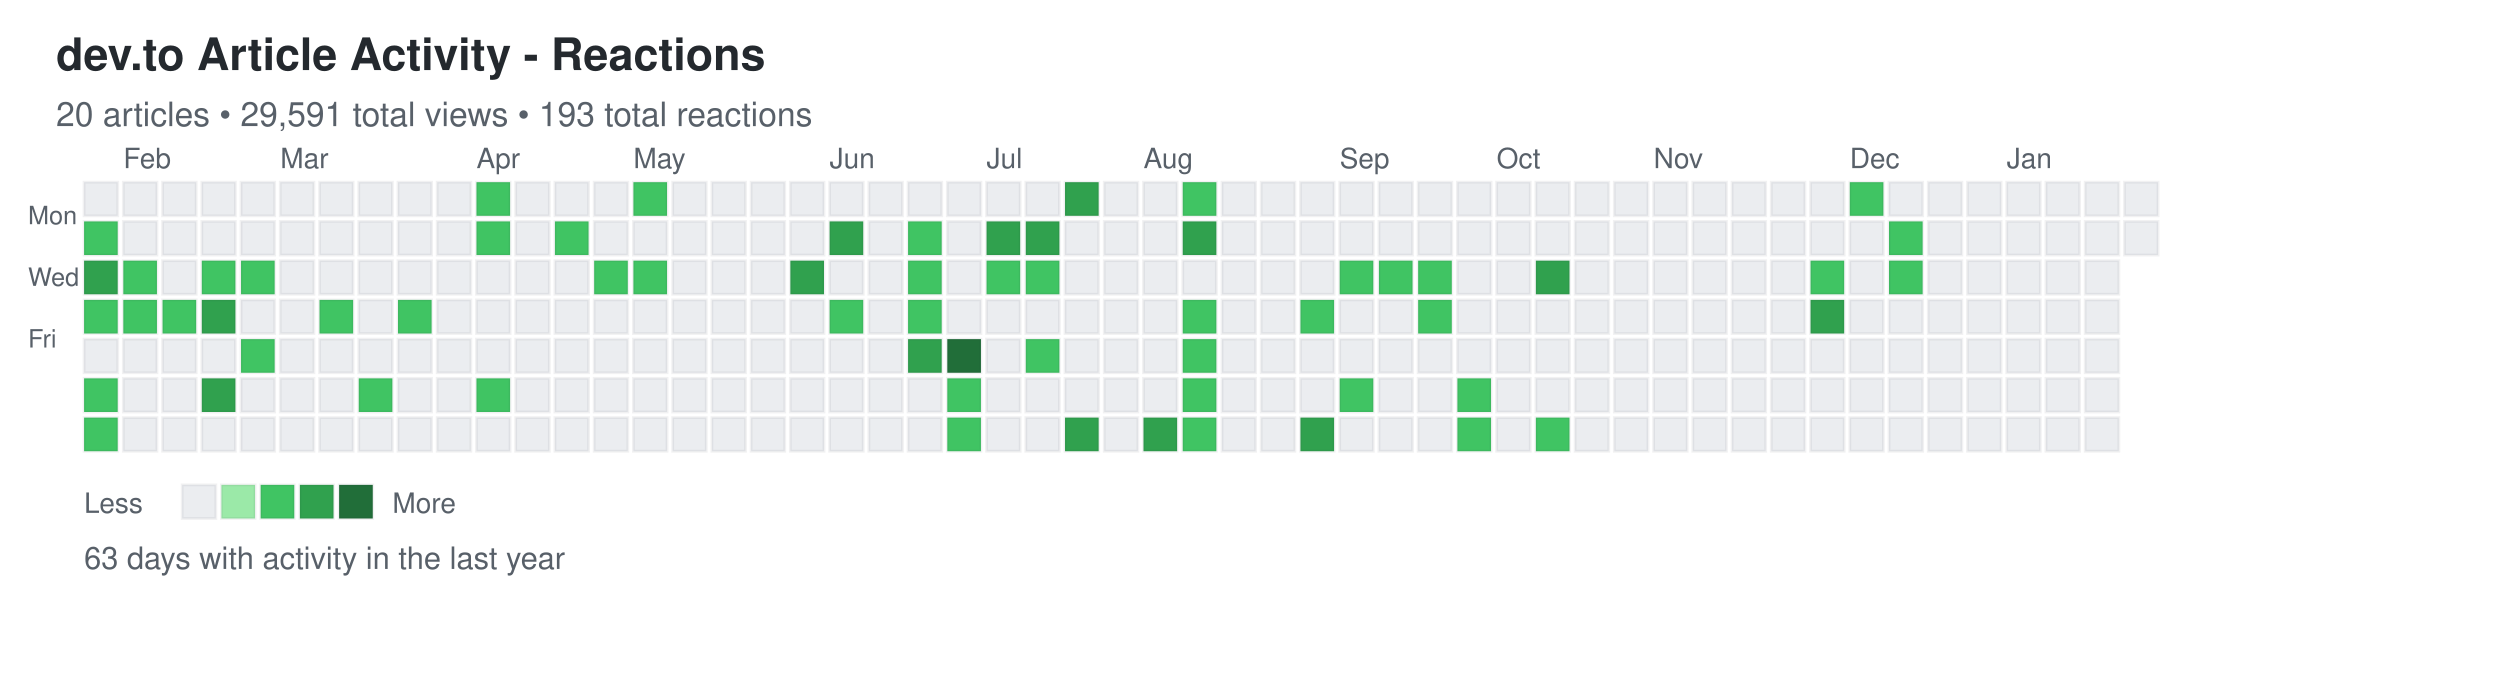
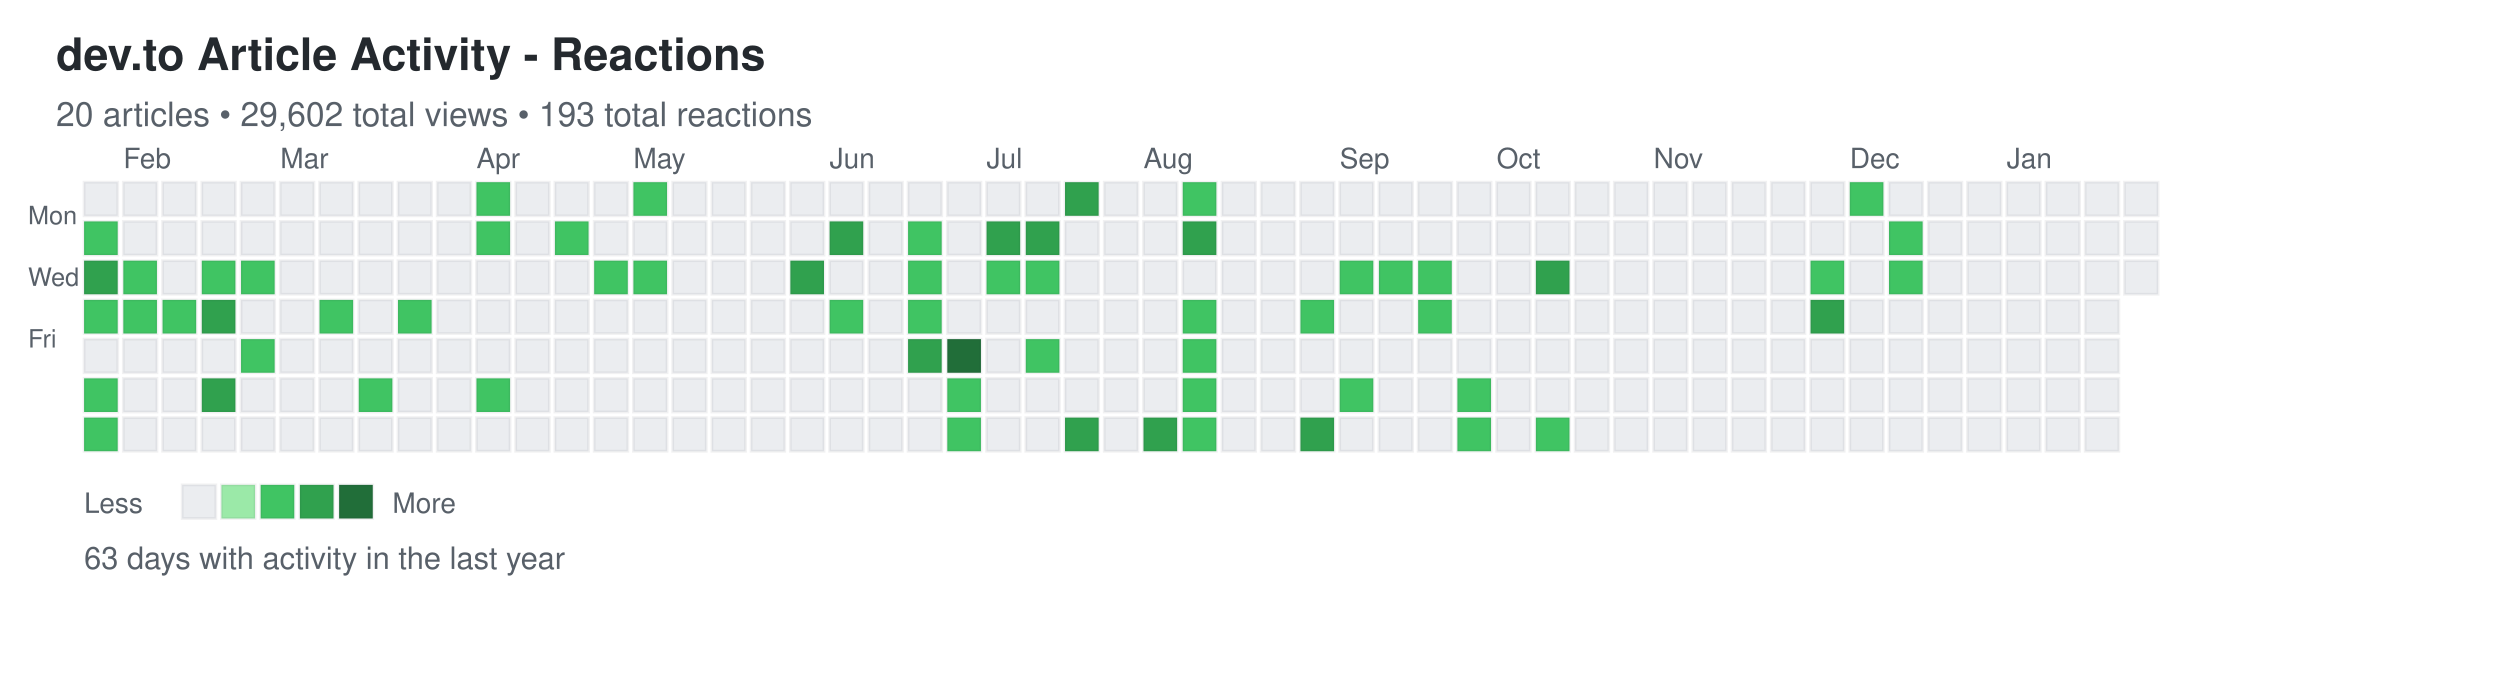
<svg xmlns="http://www.w3.org/2000/svg" width="892" height="248">
  <defs>
    <style>
.day { stroke: rgba(27,31,35,0.06); stroke-width: 1px; cursor: pointer; }
.day:hover { stroke: rgba(27,31,35,0.3); stroke-width: 2px; }
.month-label { font-family: -apple-system, BlinkMacSystemFont, "Segoe UI", Helvetica, Arial, sans-serif; font-size: 10px; fill: #586069; }
.day-label { font-family: -apple-system, BlinkMacSystemFont, "Segoe UI", Helvetica, Arial, sans-serif; font-size: 9px; fill: #586069; }
.title { font-family: -apple-system, BlinkMacSystemFont, "Segoe UI", Helvetica, Arial, sans-serif; font-size: 16px; font-weight: 600; fill: #24292e; }
.subtitle { font-family: -apple-system, BlinkMacSystemFont, "Segoe UI", Helvetica, Arial, sans-serif; font-size: 12px; fill: #586069; }
.stats { font-family: -apple-system, BlinkMacSystemFont, "Segoe UI", Helvetica, Arial, sans-serif; font-size: 11px; fill: #586069; }
.legend-text { font-family: -apple-system, BlinkMacSystemFont, "Segoe UI", Helvetica, Arial, sans-serif; font-size: 10px; fill: #586069; }
</style>
  </defs>
  <text x="20" y="25" class="title">dev.to Article Activity - Reactions</text>
-   <text x="20" y="45" class="subtitle">20 articles • 29,591 total views • 193 total reactions</text>
+   <text x="20" y="45" class="subtitle">20 articles • 29,602 total views • 193 total reactions</text>
  <text x="10" y="80" class="day-label">Mon</text>
  <text x="10" y="102" class="day-label">Wed</text>
  <text x="10" y="124" class="day-label">Fri</text>
  <rect x="30" y="65" width="12" height="12" fill="#ebedf0" class="day" data-date="2025-01-19" data-level="0" />
  <rect x="30" y="79" width="12" height="12" fill="#40c463" class="day" data-date="2025-01-20" data-level="2" />
  <rect x="30" y="93" width="12" height="12" fill="#30a14e" class="day" data-date="2025-01-21" data-level="3" />
  <rect x="30" y="107" width="12" height="12" fill="#40c463" class="day" data-date="2025-01-22" data-level="2" />
  <rect x="30" y="121" width="12" height="12" fill="#ebedf0" class="day" data-date="2025-01-23" data-level="0" />
  <rect x="30" y="135" width="12" height="12" fill="#40c463" class="day" data-date="2025-01-24" data-level="2" />
  <rect x="30" y="149" width="12" height="12" fill="#40c463" class="day" data-date="2025-01-25" data-level="2" />
  <rect x="44" y="65" width="12" height="12" fill="#ebedf0" class="day" data-date="2025-01-26" data-level="0" />
  <rect x="44" y="79" width="12" height="12" fill="#ebedf0" class="day" data-date="2025-01-27" data-level="0" />
  <rect x="44" y="93" width="12" height="12" fill="#40c463" class="day" data-date="2025-01-28" data-level="2" />
  <rect x="44" y="107" width="12" height="12" fill="#40c463" class="day" data-date="2025-01-29" data-level="2" />
  <rect x="44" y="121" width="12" height="12" fill="#ebedf0" class="day" data-date="2025-01-30" data-level="0" />
  <rect x="44" y="135" width="12" height="12" fill="#ebedf0" class="day" data-date="2025-01-31" data-level="0" />
  <rect x="44" y="149" width="12" height="12" fill="#ebedf0" class="day" data-date="2025-02-01" data-level="0" />
  <rect x="58" y="65" width="12" height="12" fill="#ebedf0" class="day" data-date="2025-02-02" data-level="0" />
  <rect x="58" y="79" width="12" height="12" fill="#ebedf0" class="day" data-date="2025-02-03" data-level="0" />
  <rect x="58" y="93" width="12" height="12" fill="#ebedf0" class="day" data-date="2025-02-04" data-level="0" />
  <rect x="58" y="107" width="12" height="12" fill="#40c463" class="day" data-date="2025-02-05" data-level="2" />
  <rect x="58" y="121" width="12" height="12" fill="#ebedf0" class="day" data-date="2025-02-06" data-level="0" />
  <rect x="58" y="135" width="12" height="12" fill="#ebedf0" class="day" data-date="2025-02-07" data-level="0" />
  <rect x="58" y="149" width="12" height="12" fill="#ebedf0" class="day" data-date="2025-02-08" data-level="0" />
  <rect x="72" y="65" width="12" height="12" fill="#ebedf0" class="day" data-date="2025-02-09" data-level="0" />
  <rect x="72" y="79" width="12" height="12" fill="#ebedf0" class="day" data-date="2025-02-10" data-level="0" />
  <rect x="72" y="93" width="12" height="12" fill="#40c463" class="day" data-date="2025-02-11" data-level="2" />
  <rect x="72" y="107" width="12" height="12" fill="#30a14e" class="day" data-date="2025-02-12" data-level="3" />
  <rect x="72" y="121" width="12" height="12" fill="#ebedf0" class="day" data-date="2025-02-13" data-level="0" />
  <rect x="72" y="135" width="12" height="12" fill="#30a14e" class="day" data-date="2025-02-14" data-level="3" />
  <rect x="72" y="149" width="12" height="12" fill="#ebedf0" class="day" data-date="2025-02-15" data-level="0" />
  <rect x="86" y="65" width="12" height="12" fill="#ebedf0" class="day" data-date="2025-02-16" data-level="0" />
  <rect x="86" y="79" width="12" height="12" fill="#ebedf0" class="day" data-date="2025-02-17" data-level="0" />
  <rect x="86" y="93" width="12" height="12" fill="#40c463" class="day" data-date="2025-02-18" data-level="2" />
  <rect x="86" y="107" width="12" height="12" fill="#ebedf0" class="day" data-date="2025-02-19" data-level="0" />
  <rect x="86" y="121" width="12" height="12" fill="#40c463" class="day" data-date="2025-02-20" data-level="2" />
  <rect x="86" y="135" width="12" height="12" fill="#ebedf0" class="day" data-date="2025-02-21" data-level="0" />
  <rect x="86" y="149" width="12" height="12" fill="#ebedf0" class="day" data-date="2025-02-22" data-level="0" />
  <rect x="100" y="65" width="12" height="12" fill="#ebedf0" class="day" data-date="2025-02-23" data-level="0" />
  <rect x="100" y="79" width="12" height="12" fill="#ebedf0" class="day" data-date="2025-02-24" data-level="0" />
  <rect x="100" y="93" width="12" height="12" fill="#ebedf0" class="day" data-date="2025-02-25" data-level="0" />
  <rect x="100" y="107" width="12" height="12" fill="#ebedf0" class="day" data-date="2025-02-26" data-level="0" />
  <rect x="100" y="121" width="12" height="12" fill="#ebedf0" class="day" data-date="2025-02-27" data-level="0" />
  <rect x="100" y="135" width="12" height="12" fill="#ebedf0" class="day" data-date="2025-02-28" data-level="0" />
  <rect x="100" y="149" width="12" height="12" fill="#ebedf0" class="day" data-date="2025-03-01" data-level="0" />
  <rect x="114" y="65" width="12" height="12" fill="#ebedf0" class="day" data-date="2025-03-02" data-level="0" />
  <rect x="114" y="79" width="12" height="12" fill="#ebedf0" class="day" data-date="2025-03-03" data-level="0" />
  <rect x="114" y="93" width="12" height="12" fill="#ebedf0" class="day" data-date="2025-03-04" data-level="0" />
  <rect x="114" y="107" width="12" height="12" fill="#40c463" class="day" data-date="2025-03-05" data-level="2" />
  <rect x="114" y="121" width="12" height="12" fill="#ebedf0" class="day" data-date="2025-03-06" data-level="0" />
  <rect x="114" y="135" width="12" height="12" fill="#ebedf0" class="day" data-date="2025-03-07" data-level="0" />
  <rect x="114" y="149" width="12" height="12" fill="#ebedf0" class="day" data-date="2025-03-08" data-level="0" />
  <rect x="128" y="65" width="12" height="12" fill="#ebedf0" class="day" data-date="2025-03-09" data-level="0" />
  <rect x="128" y="79" width="12" height="12" fill="#ebedf0" class="day" data-date="2025-03-10" data-level="0" />
  <rect x="128" y="93" width="12" height="12" fill="#ebedf0" class="day" data-date="2025-03-11" data-level="0" />
  <rect x="128" y="107" width="12" height="12" fill="#ebedf0" class="day" data-date="2025-03-12" data-level="0" />
  <rect x="128" y="121" width="12" height="12" fill="#ebedf0" class="day" data-date="2025-03-13" data-level="0" />
  <rect x="128" y="135" width="12" height="12" fill="#40c463" class="day" data-date="2025-03-14" data-level="2" />
  <rect x="128" y="149" width="12" height="12" fill="#ebedf0" class="day" data-date="2025-03-15" data-level="0" />
  <rect x="142" y="65" width="12" height="12" fill="#ebedf0" class="day" data-date="2025-03-16" data-level="0" />
  <rect x="142" y="79" width="12" height="12" fill="#ebedf0" class="day" data-date="2025-03-17" data-level="0" />
  <rect x="142" y="93" width="12" height="12" fill="#ebedf0" class="day" data-date="2025-03-18" data-level="0" />
  <rect x="142" y="107" width="12" height="12" fill="#40c463" class="day" data-date="2025-03-19" data-level="2" />
  <rect x="142" y="121" width="12" height="12" fill="#ebedf0" class="day" data-date="2025-03-20" data-level="0" />
  <rect x="142" y="135" width="12" height="12" fill="#ebedf0" class="day" data-date="2025-03-21" data-level="0" />
  <rect x="142" y="149" width="12" height="12" fill="#ebedf0" class="day" data-date="2025-03-22" data-level="0" />
  <rect x="156" y="65" width="12" height="12" fill="#ebedf0" class="day" data-date="2025-03-23" data-level="0" />
  <rect x="156" y="79" width="12" height="12" fill="#ebedf0" class="day" data-date="2025-03-24" data-level="0" />
  <rect x="156" y="93" width="12" height="12" fill="#ebedf0" class="day" data-date="2025-03-25" data-level="0" />
  <rect x="156" y="107" width="12" height="12" fill="#ebedf0" class="day" data-date="2025-03-26" data-level="0" />
  <rect x="156" y="121" width="12" height="12" fill="#ebedf0" class="day" data-date="2025-03-27" data-level="0" />
  <rect x="156" y="135" width="12" height="12" fill="#ebedf0" class="day" data-date="2025-03-28" data-level="0" />
  <rect x="156" y="149" width="12" height="12" fill="#ebedf0" class="day" data-date="2025-03-29" data-level="0" />
  <rect x="170" y="65" width="12" height="12" fill="#40c463" class="day" data-date="2025-03-30" data-level="2" />
  <rect x="170" y="79" width="12" height="12" fill="#40c463" class="day" data-date="2025-03-31" data-level="2" />
  <rect x="170" y="93" width="12" height="12" fill="#ebedf0" class="day" data-date="2025-04-01" data-level="0" />
  <rect x="170" y="107" width="12" height="12" fill="#ebedf0" class="day" data-date="2025-04-02" data-level="0" />
  <rect x="170" y="121" width="12" height="12" fill="#ebedf0" class="day" data-date="2025-04-03" data-level="0" />
  <rect x="170" y="135" width="12" height="12" fill="#40c463" class="day" data-date="2025-04-04" data-level="2" />
  <rect x="170" y="149" width="12" height="12" fill="#ebedf0" class="day" data-date="2025-04-05" data-level="0" />
  <rect x="184" y="65" width="12" height="12" fill="#ebedf0" class="day" data-date="2025-04-06" data-level="0" />
  <rect x="184" y="79" width="12" height="12" fill="#ebedf0" class="day" data-date="2025-04-07" data-level="0" />
  <rect x="184" y="93" width="12" height="12" fill="#ebedf0" class="day" data-date="2025-04-08" data-level="0" />
  <rect x="184" y="107" width="12" height="12" fill="#ebedf0" class="day" data-date="2025-04-09" data-level="0" />
  <rect x="184" y="121" width="12" height="12" fill="#ebedf0" class="day" data-date="2025-04-10" data-level="0" />
  <rect x="184" y="135" width="12" height="12" fill="#ebedf0" class="day" data-date="2025-04-11" data-level="0" />
  <rect x="184" y="149" width="12" height="12" fill="#ebedf0" class="day" data-date="2025-04-12" data-level="0" />
  <rect x="198" y="65" width="12" height="12" fill="#ebedf0" class="day" data-date="2025-04-13" data-level="0" />
  <rect x="198" y="79" width="12" height="12" fill="#40c463" class="day" data-date="2025-04-14" data-level="2" />
  <rect x="198" y="93" width="12" height="12" fill="#ebedf0" class="day" data-date="2025-04-15" data-level="0" />
  <rect x="198" y="107" width="12" height="12" fill="#ebedf0" class="day" data-date="2025-04-16" data-level="0" />
  <rect x="198" y="121" width="12" height="12" fill="#ebedf0" class="day" data-date="2025-04-17" data-level="0" />
  <rect x="198" y="135" width="12" height="12" fill="#ebedf0" class="day" data-date="2025-04-18" data-level="0" />
  <rect x="198" y="149" width="12" height="12" fill="#ebedf0" class="day" data-date="2025-04-19" data-level="0" />
  <rect x="212" y="65" width="12" height="12" fill="#ebedf0" class="day" data-date="2025-04-20" data-level="0" />
  <rect x="212" y="79" width="12" height="12" fill="#ebedf0" class="day" data-date="2025-04-21" data-level="0" />
  <rect x="212" y="93" width="12" height="12" fill="#40c463" class="day" data-date="2025-04-22" data-level="2" />
  <rect x="212" y="107" width="12" height="12" fill="#ebedf0" class="day" data-date="2025-04-23" data-level="0" />
  <rect x="212" y="121" width="12" height="12" fill="#ebedf0" class="day" data-date="2025-04-24" data-level="0" />
  <rect x="212" y="135" width="12" height="12" fill="#ebedf0" class="day" data-date="2025-04-25" data-level="0" />
  <rect x="212" y="149" width="12" height="12" fill="#ebedf0" class="day" data-date="2025-04-26" data-level="0" />
  <rect x="226" y="65" width="12" height="12" fill="#40c463" class="day" data-date="2025-04-27" data-level="2" />
  <rect x="226" y="79" width="12" height="12" fill="#ebedf0" class="day" data-date="2025-04-28" data-level="0" />
  <rect x="226" y="93" width="12" height="12" fill="#40c463" class="day" data-date="2025-04-29" data-level="2" />
  <rect x="226" y="107" width="12" height="12" fill="#ebedf0" class="day" data-date="2025-04-30" data-level="0" />
  <rect x="226" y="121" width="12" height="12" fill="#ebedf0" class="day" data-date="2025-05-01" data-level="0" />
  <rect x="226" y="135" width="12" height="12" fill="#ebedf0" class="day" data-date="2025-05-02" data-level="0" />
  <rect x="226" y="149" width="12" height="12" fill="#ebedf0" class="day" data-date="2025-05-03" data-level="0" />
  <rect x="240" y="65" width="12" height="12" fill="#ebedf0" class="day" data-date="2025-05-04" data-level="0" />
  <rect x="240" y="79" width="12" height="12" fill="#ebedf0" class="day" data-date="2025-05-05" data-level="0" />
  <rect x="240" y="93" width="12" height="12" fill="#ebedf0" class="day" data-date="2025-05-06" data-level="0" />
  <rect x="240" y="107" width="12" height="12" fill="#ebedf0" class="day" data-date="2025-05-07" data-level="0" />
  <rect x="240" y="121" width="12" height="12" fill="#ebedf0" class="day" data-date="2025-05-08" data-level="0" />
  <rect x="240" y="135" width="12" height="12" fill="#ebedf0" class="day" data-date="2025-05-09" data-level="0" />
  <rect x="240" y="149" width="12" height="12" fill="#ebedf0" class="day" data-date="2025-05-10" data-level="0" />
  <rect x="254" y="65" width="12" height="12" fill="#ebedf0" class="day" data-date="2025-05-11" data-level="0" />
  <rect x="254" y="79" width="12" height="12" fill="#ebedf0" class="day" data-date="2025-05-12" data-level="0" />
  <rect x="254" y="93" width="12" height="12" fill="#ebedf0" class="day" data-date="2025-05-13" data-level="0" />
  <rect x="254" y="107" width="12" height="12" fill="#ebedf0" class="day" data-date="2025-05-14" data-level="0" />
  <rect x="254" y="121" width="12" height="12" fill="#ebedf0" class="day" data-date="2025-05-15" data-level="0" />
  <rect x="254" y="135" width="12" height="12" fill="#ebedf0" class="day" data-date="2025-05-16" data-level="0" />
  <rect x="254" y="149" width="12" height="12" fill="#ebedf0" class="day" data-date="2025-05-17" data-level="0" />
  <rect x="268" y="65" width="12" height="12" fill="#ebedf0" class="day" data-date="2025-05-18" data-level="0" />
  <rect x="268" y="79" width="12" height="12" fill="#ebedf0" class="day" data-date="2025-05-19" data-level="0" />
  <rect x="268" y="93" width="12" height="12" fill="#ebedf0" class="day" data-date="2025-05-20" data-level="0" />
  <rect x="268" y="107" width="12" height="12" fill="#ebedf0" class="day" data-date="2025-05-21" data-level="0" />
  <rect x="268" y="121" width="12" height="12" fill="#ebedf0" class="day" data-date="2025-05-22" data-level="0" />
  <rect x="268" y="135" width="12" height="12" fill="#ebedf0" class="day" data-date="2025-05-23" data-level="0" />
  <rect x="268" y="149" width="12" height="12" fill="#ebedf0" class="day" data-date="2025-05-24" data-level="0" />
  <rect x="282" y="65" width="12" height="12" fill="#ebedf0" class="day" data-date="2025-05-25" data-level="0" />
  <rect x="282" y="79" width="12" height="12" fill="#ebedf0" class="day" data-date="2025-05-26" data-level="0" />
  <rect x="282" y="93" width="12" height="12" fill="#30a14e" class="day" data-date="2025-05-27" data-level="3" />
  <rect x="282" y="107" width="12" height="12" fill="#ebedf0" class="day" data-date="2025-05-28" data-level="0" />
  <rect x="282" y="121" width="12" height="12" fill="#ebedf0" class="day" data-date="2025-05-29" data-level="0" />
  <rect x="282" y="135" width="12" height="12" fill="#ebedf0" class="day" data-date="2025-05-30" data-level="0" />
  <rect x="282" y="149" width="12" height="12" fill="#ebedf0" class="day" data-date="2025-05-31" data-level="0" />
  <rect x="296" y="65" width="12" height="12" fill="#ebedf0" class="day" data-date="2025-06-01" data-level="0" />
  <rect x="296" y="79" width="12" height="12" fill="#30a14e" class="day" data-date="2025-06-02" data-level="3" />
  <rect x="296" y="93" width="12" height="12" fill="#ebedf0" class="day" data-date="2025-06-03" data-level="0" />
  <rect x="296" y="107" width="12" height="12" fill="#40c463" class="day" data-date="2025-06-04" data-level="2" />
  <rect x="296" y="121" width="12" height="12" fill="#ebedf0" class="day" data-date="2025-06-05" data-level="0" />
  <rect x="296" y="135" width="12" height="12" fill="#ebedf0" class="day" data-date="2025-06-06" data-level="0" />
  <rect x="296" y="149" width="12" height="12" fill="#ebedf0" class="day" data-date="2025-06-07" data-level="0" />
  <rect x="310" y="65" width="12" height="12" fill="#ebedf0" class="day" data-date="2025-06-08" data-level="0" />
  <rect x="310" y="79" width="12" height="12" fill="#ebedf0" class="day" data-date="2025-06-09" data-level="0" />
  <rect x="310" y="93" width="12" height="12" fill="#ebedf0" class="day" data-date="2025-06-10" data-level="0" />
  <rect x="310" y="107" width="12" height="12" fill="#ebedf0" class="day" data-date="2025-06-11" data-level="0" />
  <rect x="310" y="121" width="12" height="12" fill="#ebedf0" class="day" data-date="2025-06-12" data-level="0" />
  <rect x="310" y="135" width="12" height="12" fill="#ebedf0" class="day" data-date="2025-06-13" data-level="0" />
  <rect x="310" y="149" width="12" height="12" fill="#ebedf0" class="day" data-date="2025-06-14" data-level="0" />
  <rect x="324" y="65" width="12" height="12" fill="#ebedf0" class="day" data-date="2025-06-15" data-level="0" />
  <rect x="324" y="79" width="12" height="12" fill="#40c463" class="day" data-date="2025-06-16" data-level="2" />
  <rect x="324" y="93" width="12" height="12" fill="#40c463" class="day" data-date="2025-06-17" data-level="2" />
  <rect x="324" y="107" width="12" height="12" fill="#40c463" class="day" data-date="2025-06-18" data-level="2" />
  <rect x="324" y="121" width="12" height="12" fill="#30a14e" class="day" data-date="2025-06-19" data-level="3" />
  <rect x="324" y="135" width="12" height="12" fill="#ebedf0" class="day" data-date="2025-06-20" data-level="0" />
  <rect x="324" y="149" width="12" height="12" fill="#ebedf0" class="day" data-date="2025-06-21" data-level="0" />
  <rect x="338" y="65" width="12" height="12" fill="#ebedf0" class="day" data-date="2025-06-22" data-level="0" />
  <rect x="338" y="79" width="12" height="12" fill="#ebedf0" class="day" data-date="2025-06-23" data-level="0" />
  <rect x="338" y="93" width="12" height="12" fill="#ebedf0" class="day" data-date="2025-06-24" data-level="0" />
  <rect x="338" y="107" width="12" height="12" fill="#ebedf0" class="day" data-date="2025-06-25" data-level="0" />
  <rect x="338" y="121" width="12" height="12" fill="#216e39" class="day" data-date="2025-06-26" data-level="4" />
  <rect x="338" y="135" width="12" height="12" fill="#40c463" class="day" data-date="2025-06-27" data-level="2" />
  <rect x="338" y="149" width="12" height="12" fill="#40c463" class="day" data-date="2025-06-28" data-level="2" />
  <rect x="352" y="65" width="12" height="12" fill="#ebedf0" class="day" data-date="2025-06-29" data-level="0" />
  <rect x="352" y="79" width="12" height="12" fill="#30a14e" class="day" data-date="2025-06-30" data-level="3" />
  <rect x="352" y="93" width="12" height="12" fill="#40c463" class="day" data-date="2025-07-01" data-level="2" />
  <rect x="352" y="107" width="12" height="12" fill="#ebedf0" class="day" data-date="2025-07-02" data-level="0" />
  <rect x="352" y="121" width="12" height="12" fill="#ebedf0" class="day" data-date="2025-07-03" data-level="0" />
  <rect x="352" y="135" width="12" height="12" fill="#ebedf0" class="day" data-date="2025-07-04" data-level="0" />
  <rect x="352" y="149" width="12" height="12" fill="#ebedf0" class="day" data-date="2025-07-05" data-level="0" />
  <rect x="366" y="65" width="12" height="12" fill="#ebedf0" class="day" data-date="2025-07-06" data-level="0" />
  <rect x="366" y="79" width="12" height="12" fill="#30a14e" class="day" data-date="2025-07-07" data-level="3" />
  <rect x="366" y="93" width="12" height="12" fill="#40c463" class="day" data-date="2025-07-08" data-level="2" />
  <rect x="366" y="107" width="12" height="12" fill="#ebedf0" class="day" data-date="2025-07-09" data-level="0" />
  <rect x="366" y="121" width="12" height="12" fill="#40c463" class="day" data-date="2025-07-10" data-level="2" />
  <rect x="366" y="135" width="12" height="12" fill="#ebedf0" class="day" data-date="2025-07-11" data-level="0" />
  <rect x="366" y="149" width="12" height="12" fill="#ebedf0" class="day" data-date="2025-07-12" data-level="0" />
  <rect x="380" y="65" width="12" height="12" fill="#30a14e" class="day" data-date="2025-07-13" data-level="3" />
  <rect x="380" y="79" width="12" height="12" fill="#ebedf0" class="day" data-date="2025-07-14" data-level="0" />
  <rect x="380" y="93" width="12" height="12" fill="#ebedf0" class="day" data-date="2025-07-15" data-level="0" />
  <rect x="380" y="107" width="12" height="12" fill="#ebedf0" class="day" data-date="2025-07-16" data-level="0" />
  <rect x="380" y="121" width="12" height="12" fill="#ebedf0" class="day" data-date="2025-07-17" data-level="0" />
  <rect x="380" y="135" width="12" height="12" fill="#ebedf0" class="day" data-date="2025-07-18" data-level="0" />
  <rect x="380" y="149" width="12" height="12" fill="#30a14e" class="day" data-date="2025-07-19" data-level="3" />
  <rect x="394" y="65" width="12" height="12" fill="#ebedf0" class="day" data-date="2025-07-20" data-level="0" />
  <rect x="394" y="79" width="12" height="12" fill="#ebedf0" class="day" data-date="2025-07-21" data-level="0" />
  <rect x="394" y="93" width="12" height="12" fill="#ebedf0" class="day" data-date="2025-07-22" data-level="0" />
  <rect x="394" y="107" width="12" height="12" fill="#ebedf0" class="day" data-date="2025-07-23" data-level="0" />
  <rect x="394" y="121" width="12" height="12" fill="#ebedf0" class="day" data-date="2025-07-24" data-level="0" />
  <rect x="394" y="135" width="12" height="12" fill="#ebedf0" class="day" data-date="2025-07-25" data-level="0" />
  <rect x="394" y="149" width="12" height="12" fill="#ebedf0" class="day" data-date="2025-07-26" data-level="0" />
  <rect x="408" y="65" width="12" height="12" fill="#ebedf0" class="day" data-date="2025-07-27" data-level="0" />
  <rect x="408" y="79" width="12" height="12" fill="#ebedf0" class="day" data-date="2025-07-28" data-level="0" />
  <rect x="408" y="93" width="12" height="12" fill="#ebedf0" class="day" data-date="2025-07-29" data-level="0" />
  <rect x="408" y="107" width="12" height="12" fill="#ebedf0" class="day" data-date="2025-07-30" data-level="0" />
  <rect x="408" y="121" width="12" height="12" fill="#ebedf0" class="day" data-date="2025-07-31" data-level="0" />
  <rect x="408" y="135" width="12" height="12" fill="#ebedf0" class="day" data-date="2025-08-01" data-level="0" />
  <rect x="408" y="149" width="12" height="12" fill="#30a14e" class="day" data-date="2025-08-02" data-level="3" />
  <rect x="422" y="65" width="12" height="12" fill="#40c463" class="day" data-date="2025-08-03" data-level="2" />
  <rect x="422" y="79" width="12" height="12" fill="#30a14e" class="day" data-date="2025-08-04" data-level="3" />
  <rect x="422" y="93" width="12" height="12" fill="#ebedf0" class="day" data-date="2025-08-05" data-level="0" />
  <rect x="422" y="107" width="12" height="12" fill="#40c463" class="day" data-date="2025-08-06" data-level="2" />
  <rect x="422" y="121" width="12" height="12" fill="#40c463" class="day" data-date="2025-08-07" data-level="2" />
  <rect x="422" y="135" width="12" height="12" fill="#40c463" class="day" data-date="2025-08-08" data-level="2" />
  <rect x="422" y="149" width="12" height="12" fill="#40c463" class="day" data-date="2025-08-09" data-level="2" />
  <rect x="436" y="65" width="12" height="12" fill="#ebedf0" class="day" data-date="2025-08-10" data-level="0" />
  <rect x="436" y="79" width="12" height="12" fill="#ebedf0" class="day" data-date="2025-08-11" data-level="0" />
  <rect x="436" y="93" width="12" height="12" fill="#ebedf0" class="day" data-date="2025-08-12" data-level="0" />
  <rect x="436" y="107" width="12" height="12" fill="#ebedf0" class="day" data-date="2025-08-13" data-level="0" />
  <rect x="436" y="121" width="12" height="12" fill="#ebedf0" class="day" data-date="2025-08-14" data-level="0" />
  <rect x="436" y="135" width="12" height="12" fill="#ebedf0" class="day" data-date="2025-08-15" data-level="0" />
  <rect x="436" y="149" width="12" height="12" fill="#ebedf0" class="day" data-date="2025-08-16" data-level="0" />
  <rect x="450" y="65" width="12" height="12" fill="#ebedf0" class="day" data-date="2025-08-17" data-level="0" />
  <rect x="450" y="79" width="12" height="12" fill="#ebedf0" class="day" data-date="2025-08-18" data-level="0" />
  <rect x="450" y="93" width="12" height="12" fill="#ebedf0" class="day" data-date="2025-08-19" data-level="0" />
  <rect x="450" y="107" width="12" height="12" fill="#ebedf0" class="day" data-date="2025-08-20" data-level="0" />
  <rect x="450" y="121" width="12" height="12" fill="#ebedf0" class="day" data-date="2025-08-21" data-level="0" />
  <rect x="450" y="135" width="12" height="12" fill="#ebedf0" class="day" data-date="2025-08-22" data-level="0" />
  <rect x="450" y="149" width="12" height="12" fill="#ebedf0" class="day" data-date="2025-08-23" data-level="0" />
  <rect x="464" y="65" width="12" height="12" fill="#ebedf0" class="day" data-date="2025-08-24" data-level="0" />
  <rect x="464" y="79" width="12" height="12" fill="#ebedf0" class="day" data-date="2025-08-25" data-level="0" />
  <rect x="464" y="93" width="12" height="12" fill="#ebedf0" class="day" data-date="2025-08-26" data-level="0" />
  <rect x="464" y="107" width="12" height="12" fill="#40c463" class="day" data-date="2025-08-27" data-level="2" />
  <rect x="464" y="121" width="12" height="12" fill="#ebedf0" class="day" data-date="2025-08-28" data-level="0" />
  <rect x="464" y="135" width="12" height="12" fill="#ebedf0" class="day" data-date="2025-08-29" data-level="0" />
  <rect x="464" y="149" width="12" height="12" fill="#30a14e" class="day" data-date="2025-08-30" data-level="3" />
  <rect x="478" y="65" width="12" height="12" fill="#ebedf0" class="day" data-date="2025-08-31" data-level="0" />
  <rect x="478" y="79" width="12" height="12" fill="#ebedf0" class="day" data-date="2025-09-01" data-level="0" />
  <rect x="478" y="93" width="12" height="12" fill="#40c463" class="day" data-date="2025-09-02" data-level="2" />
  <rect x="478" y="107" width="12" height="12" fill="#ebedf0" class="day" data-date="2025-09-03" data-level="0" />
  <rect x="478" y="121" width="12" height="12" fill="#ebedf0" class="day" data-date="2025-09-04" data-level="0" />
  <rect x="478" y="135" width="12" height="12" fill="#40c463" class="day" data-date="2025-09-05" data-level="2" />
  <rect x="478" y="149" width="12" height="12" fill="#ebedf0" class="day" data-date="2025-09-06" data-level="0" />
  <rect x="492" y="65" width="12" height="12" fill="#ebedf0" class="day" data-date="2025-09-07" data-level="0" />
  <rect x="492" y="79" width="12" height="12" fill="#ebedf0" class="day" data-date="2025-09-08" data-level="0" />
  <rect x="492" y="93" width="12" height="12" fill="#40c463" class="day" data-date="2025-09-09" data-level="2" />
  <rect x="492" y="107" width="12" height="12" fill="#ebedf0" class="day" data-date="2025-09-10" data-level="0" />
  <rect x="492" y="121" width="12" height="12" fill="#ebedf0" class="day" data-date="2025-09-11" data-level="0" />
  <rect x="492" y="135" width="12" height="12" fill="#ebedf0" class="day" data-date="2025-09-12" data-level="0" />
  <rect x="492" y="149" width="12" height="12" fill="#ebedf0" class="day" data-date="2025-09-13" data-level="0" />
  <rect x="506" y="65" width="12" height="12" fill="#ebedf0" class="day" data-date="2025-09-14" data-level="0" />
  <rect x="506" y="79" width="12" height="12" fill="#ebedf0" class="day" data-date="2025-09-15" data-level="0" />
  <rect x="506" y="93" width="12" height="12" fill="#40c463" class="day" data-date="2025-09-16" data-level="2" />
  <rect x="506" y="107" width="12" height="12" fill="#40c463" class="day" data-date="2025-09-17" data-level="2" />
  <rect x="506" y="121" width="12" height="12" fill="#ebedf0" class="day" data-date="2025-09-18" data-level="0" />
  <rect x="506" y="135" width="12" height="12" fill="#ebedf0" class="day" data-date="2025-09-19" data-level="0" />
  <rect x="506" y="149" width="12" height="12" fill="#ebedf0" class="day" data-date="2025-09-20" data-level="0" />
  <rect x="520" y="65" width="12" height="12" fill="#ebedf0" class="day" data-date="2025-09-21" data-level="0" />
  <rect x="520" y="79" width="12" height="12" fill="#ebedf0" class="day" data-date="2025-09-22" data-level="0" />
  <rect x="520" y="93" width="12" height="12" fill="#ebedf0" class="day" data-date="2025-09-23" data-level="0" />
  <rect x="520" y="107" width="12" height="12" fill="#ebedf0" class="day" data-date="2025-09-24" data-level="0" />
  <rect x="520" y="121" width="12" height="12" fill="#ebedf0" class="day" data-date="2025-09-25" data-level="0" />
  <rect x="520" y="135" width="12" height="12" fill="#40c463" class="day" data-date="2025-09-26" data-level="2" />
  <rect x="520" y="149" width="12" height="12" fill="#40c463" class="day" data-date="2025-09-27" data-level="2" />
  <rect x="534" y="65" width="12" height="12" fill="#ebedf0" class="day" data-date="2025-09-28" data-level="0" />
  <rect x="534" y="79" width="12" height="12" fill="#ebedf0" class="day" data-date="2025-09-29" data-level="0" />
  <rect x="534" y="93" width="12" height="12" fill="#ebedf0" class="day" data-date="2025-09-30" data-level="0" />
  <rect x="534" y="107" width="12" height="12" fill="#ebedf0" class="day" data-date="2025-10-01" data-level="0" />
  <rect x="534" y="121" width="12" height="12" fill="#ebedf0" class="day" data-date="2025-10-02" data-level="0" />
  <rect x="534" y="135" width="12" height="12" fill="#ebedf0" class="day" data-date="2025-10-03" data-level="0" />
  <rect x="534" y="149" width="12" height="12" fill="#ebedf0" class="day" data-date="2025-10-04" data-level="0" />
  <rect x="548" y="65" width="12" height="12" fill="#ebedf0" class="day" data-date="2025-10-05" data-level="0" />
  <rect x="548" y="79" width="12" height="12" fill="#ebedf0" class="day" data-date="2025-10-06" data-level="0" />
  <rect x="548" y="93" width="12" height="12" fill="#30a14e" class="day" data-date="2025-10-07" data-level="3" />
  <rect x="548" y="107" width="12" height="12" fill="#ebedf0" class="day" data-date="2025-10-08" data-level="0" />
  <rect x="548" y="121" width="12" height="12" fill="#ebedf0" class="day" data-date="2025-10-09" data-level="0" />
  <rect x="548" y="135" width="12" height="12" fill="#ebedf0" class="day" data-date="2025-10-10" data-level="0" />
  <rect x="548" y="149" width="12" height="12" fill="#40c463" class="day" data-date="2025-10-11" data-level="2" />
  <rect x="562" y="65" width="12" height="12" fill="#ebedf0" class="day" data-date="2025-10-12" data-level="0" />
  <rect x="562" y="79" width="12" height="12" fill="#ebedf0" class="day" data-date="2025-10-13" data-level="0" />
  <rect x="562" y="93" width="12" height="12" fill="#ebedf0" class="day" data-date="2025-10-14" data-level="0" />
  <rect x="562" y="107" width="12" height="12" fill="#ebedf0" class="day" data-date="2025-10-15" data-level="0" />
  <rect x="562" y="121" width="12" height="12" fill="#ebedf0" class="day" data-date="2025-10-16" data-level="0" />
  <rect x="562" y="135" width="12" height="12" fill="#ebedf0" class="day" data-date="2025-10-17" data-level="0" />
  <rect x="562" y="149" width="12" height="12" fill="#ebedf0" class="day" data-date="2025-10-18" data-level="0" />
  <rect x="576" y="65" width="12" height="12" fill="#ebedf0" class="day" data-date="2025-10-19" data-level="0" />
  <rect x="576" y="79" width="12" height="12" fill="#ebedf0" class="day" data-date="2025-10-20" data-level="0" />
  <rect x="576" y="93" width="12" height="12" fill="#ebedf0" class="day" data-date="2025-10-21" data-level="0" />
  <rect x="576" y="107" width="12" height="12" fill="#ebedf0" class="day" data-date="2025-10-22" data-level="0" />
  <rect x="576" y="121" width="12" height="12" fill="#ebedf0" class="day" data-date="2025-10-23" data-level="0" />
  <rect x="576" y="135" width="12" height="12" fill="#ebedf0" class="day" data-date="2025-10-24" data-level="0" />
  <rect x="576" y="149" width="12" height="12" fill="#ebedf0" class="day" data-date="2025-10-25" data-level="0" />
  <rect x="590" y="65" width="12" height="12" fill="#ebedf0" class="day" data-date="2025-10-26" data-level="0" />
  <rect x="590" y="79" width="12" height="12" fill="#ebedf0" class="day" data-date="2025-10-27" data-level="0" />
  <rect x="590" y="93" width="12" height="12" fill="#ebedf0" class="day" data-date="2025-10-28" data-level="0" />
  <rect x="590" y="107" width="12" height="12" fill="#ebedf0" class="day" data-date="2025-10-29" data-level="0" />
  <rect x="590" y="121" width="12" height="12" fill="#ebedf0" class="day" data-date="2025-10-30" data-level="0" />
  <rect x="590" y="135" width="12" height="12" fill="#ebedf0" class="day" data-date="2025-10-31" data-level="0" />
  <rect x="590" y="149" width="12" height="12" fill="#ebedf0" class="day" data-date="2025-11-01" data-level="0" />
  <rect x="604" y="65" width="12" height="12" fill="#ebedf0" class="day" data-date="2025-11-02" data-level="0" />
  <rect x="604" y="79" width="12" height="12" fill="#ebedf0" class="day" data-date="2025-11-03" data-level="0" />
  <rect x="604" y="93" width="12" height="12" fill="#ebedf0" class="day" data-date="2025-11-04" data-level="0" />
  <rect x="604" y="107" width="12" height="12" fill="#ebedf0" class="day" data-date="2025-11-05" data-level="0" />
  <rect x="604" y="121" width="12" height="12" fill="#ebedf0" class="day" data-date="2025-11-06" data-level="0" />
  <rect x="604" y="135" width="12" height="12" fill="#ebedf0" class="day" data-date="2025-11-07" data-level="0" />
  <rect x="604" y="149" width="12" height="12" fill="#ebedf0" class="day" data-date="2025-11-08" data-level="0" />
  <rect x="618" y="65" width="12" height="12" fill="#ebedf0" class="day" data-date="2025-11-09" data-level="0" />
  <rect x="618" y="79" width="12" height="12" fill="#ebedf0" class="day" data-date="2025-11-10" data-level="0" />
  <rect x="618" y="93" width="12" height="12" fill="#ebedf0" class="day" data-date="2025-11-11" data-level="0" />
  <rect x="618" y="107" width="12" height="12" fill="#ebedf0" class="day" data-date="2025-11-12" data-level="0" />
  <rect x="618" y="121" width="12" height="12" fill="#ebedf0" class="day" data-date="2025-11-13" data-level="0" />
  <rect x="618" y="135" width="12" height="12" fill="#ebedf0" class="day" data-date="2025-11-14" data-level="0" />
  <rect x="618" y="149" width="12" height="12" fill="#ebedf0" class="day" data-date="2025-11-15" data-level="0" />
  <rect x="632" y="65" width="12" height="12" fill="#ebedf0" class="day" data-date="2025-11-16" data-level="0" />
  <rect x="632" y="79" width="12" height="12" fill="#ebedf0" class="day" data-date="2025-11-17" data-level="0" />
  <rect x="632" y="93" width="12" height="12" fill="#ebedf0" class="day" data-date="2025-11-18" data-level="0" />
  <rect x="632" y="107" width="12" height="12" fill="#ebedf0" class="day" data-date="2025-11-19" data-level="0" />
  <rect x="632" y="121" width="12" height="12" fill="#ebedf0" class="day" data-date="2025-11-20" data-level="0" />
  <rect x="632" y="135" width="12" height="12" fill="#ebedf0" class="day" data-date="2025-11-21" data-level="0" />
  <rect x="632" y="149" width="12" height="12" fill="#ebedf0" class="day" data-date="2025-11-22" data-level="0" />
  <rect x="646" y="65" width="12" height="12" fill="#ebedf0" class="day" data-date="2025-11-23" data-level="0" />
  <rect x="646" y="79" width="12" height="12" fill="#ebedf0" class="day" data-date="2025-11-24" data-level="0" />
  <rect x="646" y="93" width="12" height="12" fill="#40c463" class="day" data-date="2025-11-25" data-level="2" />
  <rect x="646" y="107" width="12" height="12" fill="#30a14e" class="day" data-date="2025-11-26" data-level="3" />
  <rect x="646" y="121" width="12" height="12" fill="#ebedf0" class="day" data-date="2025-11-27" data-level="0" />
  <rect x="646" y="135" width="12" height="12" fill="#ebedf0" class="day" data-date="2025-11-28" data-level="0" />
  <rect x="646" y="149" width="12" height="12" fill="#ebedf0" class="day" data-date="2025-11-29" data-level="0" />
  <rect x="660" y="65" width="12" height="12" fill="#40c463" class="day" data-date="2025-11-30" data-level="2" />
  <rect x="660" y="79" width="12" height="12" fill="#ebedf0" class="day" data-date="2025-12-01" data-level="0" />
  <rect x="660" y="93" width="12" height="12" fill="#ebedf0" class="day" data-date="2025-12-02" data-level="0" />
  <rect x="660" y="107" width="12" height="12" fill="#ebedf0" class="day" data-date="2025-12-03" data-level="0" />
  <rect x="660" y="121" width="12" height="12" fill="#ebedf0" class="day" data-date="2025-12-04" data-level="0" />
  <rect x="660" y="135" width="12" height="12" fill="#ebedf0" class="day" data-date="2025-12-05" data-level="0" />
  <rect x="660" y="149" width="12" height="12" fill="#ebedf0" class="day" data-date="2025-12-06" data-level="0" />
  <rect x="674" y="65" width="12" height="12" fill="#ebedf0" class="day" data-date="2025-12-07" data-level="0" />
  <rect x="674" y="79" width="12" height="12" fill="#40c463" class="day" data-date="2025-12-08" data-level="2" />
  <rect x="674" y="93" width="12" height="12" fill="#40c463" class="day" data-date="2025-12-09" data-level="2" />
  <rect x="674" y="107" width="12" height="12" fill="#ebedf0" class="day" data-date="2025-12-10" data-level="0" />
  <rect x="674" y="121" width="12" height="12" fill="#ebedf0" class="day" data-date="2025-12-11" data-level="0" />
  <rect x="674" y="135" width="12" height="12" fill="#ebedf0" class="day" data-date="2025-12-12" data-level="0" />
  <rect x="674" y="149" width="12" height="12" fill="#ebedf0" class="day" data-date="2025-12-13" data-level="0" />
  <rect x="688" y="65" width="12" height="12" fill="#ebedf0" class="day" data-date="2025-12-14" data-level="0" />
  <rect x="688" y="79" width="12" height="12" fill="#ebedf0" class="day" data-date="2025-12-15" data-level="0" />
  <rect x="688" y="93" width="12" height="12" fill="#ebedf0" class="day" data-date="2025-12-16" data-level="0" />
  <rect x="688" y="107" width="12" height="12" fill="#ebedf0" class="day" data-date="2025-12-17" data-level="0" />
  <rect x="688" y="121" width="12" height="12" fill="#ebedf0" class="day" data-date="2025-12-18" data-level="0" />
  <rect x="688" y="135" width="12" height="12" fill="#ebedf0" class="day" data-date="2025-12-19" data-level="0" />
  <rect x="688" y="149" width="12" height="12" fill="#ebedf0" class="day" data-date="2025-12-20" data-level="0" />
  <rect x="702" y="65" width="12" height="12" fill="#ebedf0" class="day" data-date="2025-12-21" data-level="0" />
  <rect x="702" y="79" width="12" height="12" fill="#ebedf0" class="day" data-date="2025-12-22" data-level="0" />
  <rect x="702" y="93" width="12" height="12" fill="#ebedf0" class="day" data-date="2025-12-23" data-level="0" />
  <rect x="702" y="107" width="12" height="12" fill="#ebedf0" class="day" data-date="2025-12-24" data-level="0" />
  <rect x="702" y="121" width="12" height="12" fill="#ebedf0" class="day" data-date="2025-12-25" data-level="0" />
  <rect x="702" y="135" width="12" height="12" fill="#ebedf0" class="day" data-date="2025-12-26" data-level="0" />
  <rect x="702" y="149" width="12" height="12" fill="#ebedf0" class="day" data-date="2025-12-27" data-level="0" />
  <rect x="716" y="65" width="12" height="12" fill="#ebedf0" class="day" data-date="2025-12-28" data-level="0" />
  <rect x="716" y="79" width="12" height="12" fill="#ebedf0" class="day" data-date="2025-12-29" data-level="0" />
  <rect x="716" y="93" width="12" height="12" fill="#ebedf0" class="day" data-date="2025-12-30" data-level="0" />
  <rect x="716" y="107" width="12" height="12" fill="#ebedf0" class="day" data-date="2025-12-31" data-level="0" />
  <rect x="716" y="121" width="12" height="12" fill="#ebedf0" class="day" data-date="2026-01-01" data-level="0" />
  <rect x="716" y="135" width="12" height="12" fill="#ebedf0" class="day" data-date="2026-01-02" data-level="0" />
  <rect x="716" y="149" width="12" height="12" fill="#ebedf0" class="day" data-date="2026-01-03" data-level="0" />
  <rect x="730" y="65" width="12" height="12" fill="#ebedf0" class="day" data-date="2026-01-04" data-level="0" />
  <rect x="730" y="79" width="12" height="12" fill="#ebedf0" class="day" data-date="2026-01-05" data-level="0" />
  <rect x="730" y="93" width="12" height="12" fill="#ebedf0" class="day" data-date="2026-01-06" data-level="0" />
  <rect x="730" y="107" width="12" height="12" fill="#ebedf0" class="day" data-date="2026-01-07" data-level="0" />
  <rect x="730" y="121" width="12" height="12" fill="#ebedf0" class="day" data-date="2026-01-08" data-level="0" />
  <rect x="730" y="135" width="12" height="12" fill="#ebedf0" class="day" data-date="2026-01-09" data-level="0" />
  <rect x="730" y="149" width="12" height="12" fill="#ebedf0" class="day" data-date="2026-01-10" data-level="0" />
  <rect x="744" y="65" width="12" height="12" fill="#ebedf0" class="day" data-date="2026-01-11" data-level="0" />
  <rect x="744" y="79" width="12" height="12" fill="#ebedf0" class="day" data-date="2026-01-12" data-level="0" />
  <rect x="744" y="93" width="12" height="12" fill="#ebedf0" class="day" data-date="2026-01-13" data-level="0" />
  <rect x="744" y="107" width="12" height="12" fill="#ebedf0" class="day" data-date="2026-01-14" data-level="0" />
  <rect x="744" y="121" width="12" height="12" fill="#ebedf0" class="day" data-date="2026-01-15" data-level="0" />
  <rect x="744" y="135" width="12" height="12" fill="#ebedf0" class="day" data-date="2026-01-16" data-level="0" />
  <rect x="744" y="149" width="12" height="12" fill="#ebedf0" class="day" data-date="2026-01-17" data-level="0" />
  <rect x="758" y="65" width="12" height="12" fill="#ebedf0" class="day" data-date="2026-01-18" data-level="0" />
  <rect x="758" y="79" width="12" height="12" fill="#ebedf0" class="day" data-date="2026-01-19" data-level="0" />
+   <rect x="758" y="93" width="12" height="12" fill="#ebedf0" class="day" data-date="2026-01-20" data-level="0" />
  <text x="44" y="60" class="month-label">Feb</text>
  <text x="100" y="60" class="month-label">Mar</text>
  <text x="170" y="60" class="month-label">Apr</text>
  <text x="226" y="60" class="month-label">May</text>
  <text x="296" y="60" class="month-label">Jun</text>
  <text x="352" y="60" class="month-label">Jul</text>
  <text x="408" y="60" class="month-label">Aug</text>
  <text x="478" y="60" class="month-label">Sep</text>
  <text x="534" y="60" class="month-label">Oct</text>
  <text x="590" y="60" class="month-label">Nov</text>
  <text x="660" y="60" class="month-label">Dec</text>
  <text x="716" y="60" class="month-label">Jan</text>
  <text x="30" y="183" class="legend-text">Less</text>
  <rect x="65" y="173" width="12" height="12" fill="#ebedf0" class="day" />
  <rect x="79" y="173" width="12" height="12" fill="#9be9a8" class="day" />
  <rect x="93" y="173" width="12" height="12" fill="#40c463" class="day" />
  <rect x="107" y="173" width="12" height="12" fill="#30a14e" class="day" />
  <rect x="121" y="173" width="12" height="12" fill="#216e39" class="day" />
  <text x="140" y="183" class="legend-text">More</text>
  <text x="30" y="203" class="stats">63 days with activity in the last year</text>
</svg>
